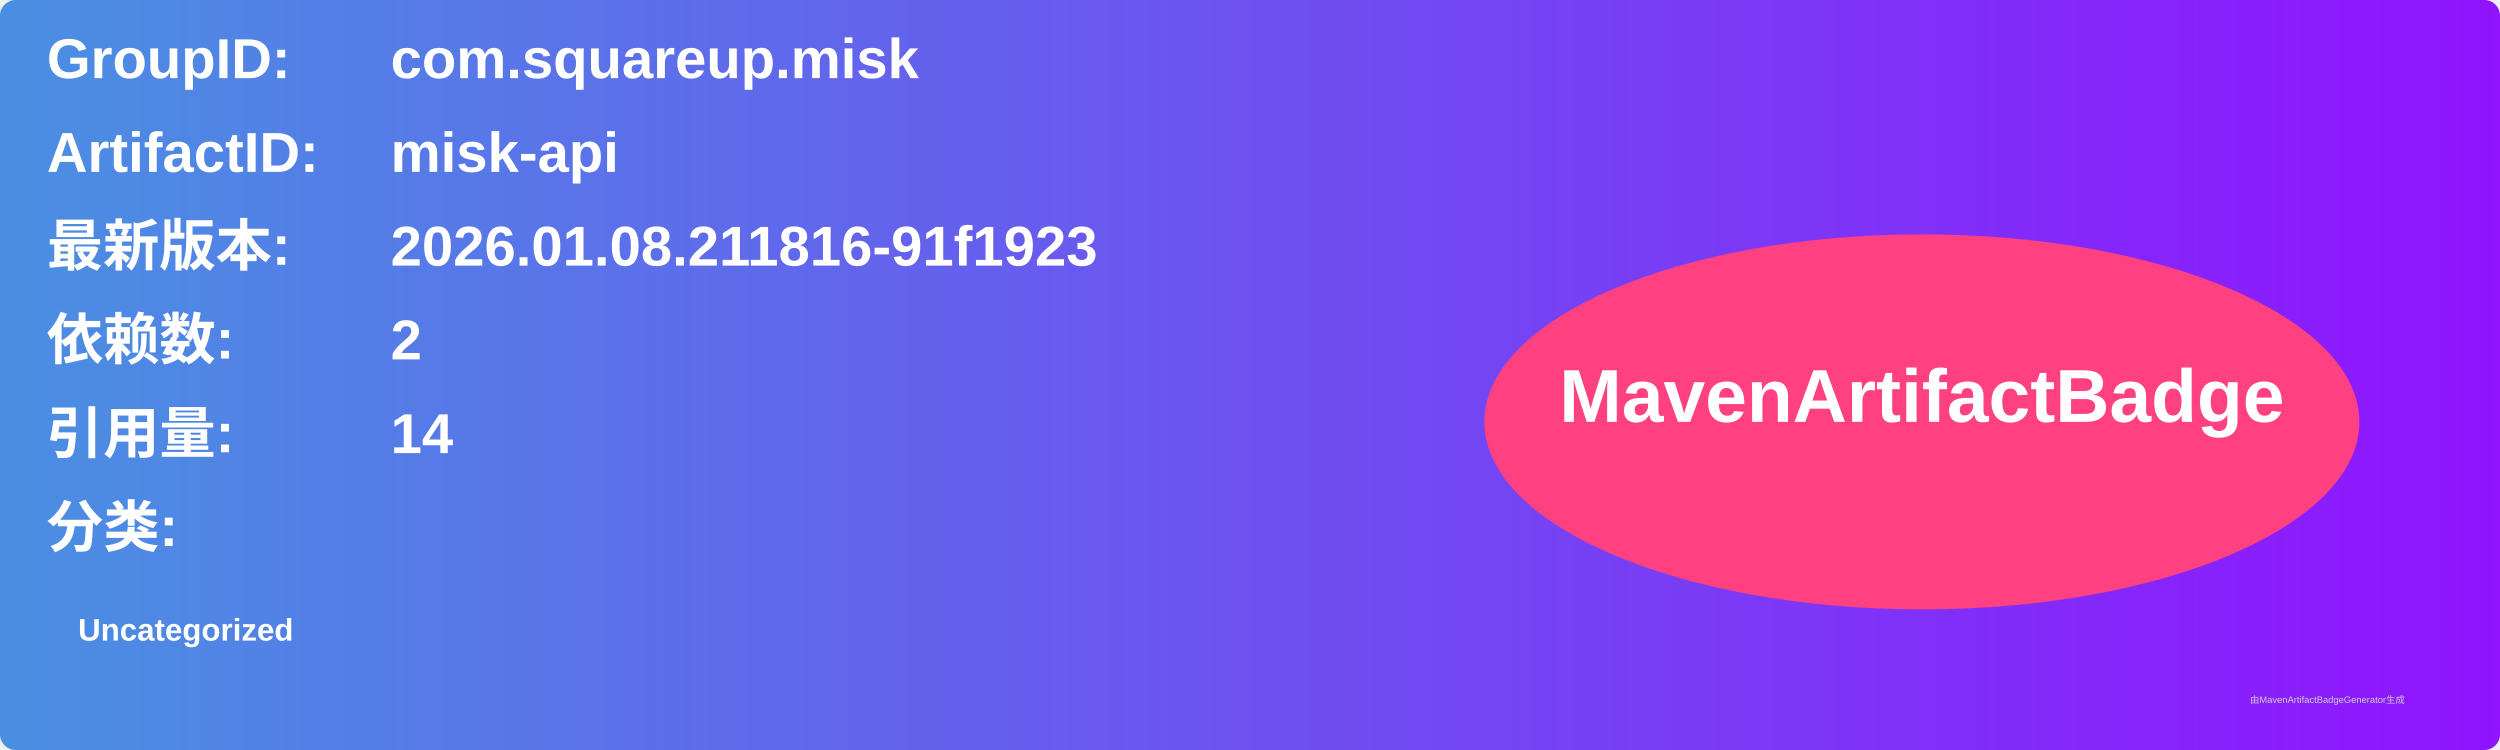
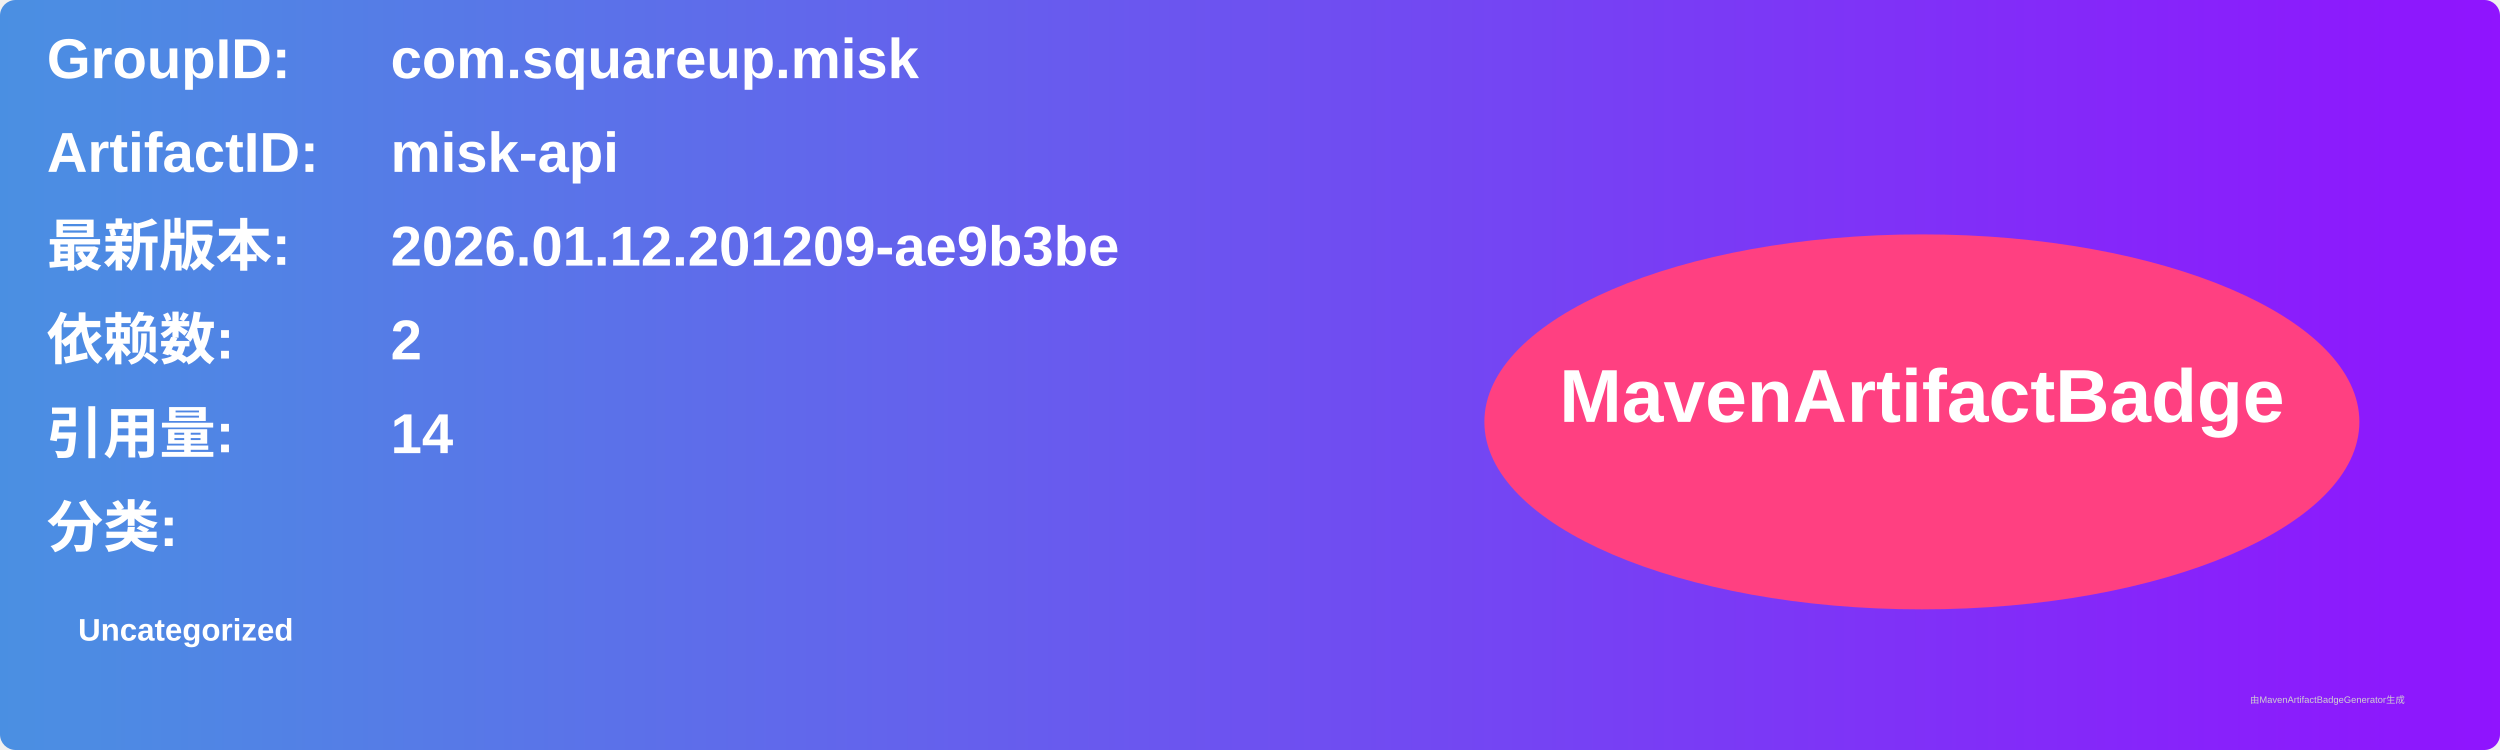
<svg xmlns="http://www.w3.org/2000/svg" width="800" height="240" viewBox="0 0 800 240">
  <linearGradient id="grad" x1="0%" y1="0%" x2="100%" y2="0%">
    <stop offset="0%" stop-color="#4a90e2" />
    <stop offset="100%" stop-color="#9013fe" />
  </linearGradient>
  <rect width="100%" height="100%" rx="5" ry="5" fill="url(#grad)" />
  <g transform="translate(15, 15)">
    <text x="0" y="10" font-family="Arial" font-size="18" fill="white" font-weight="bold" width="260">GroupID:</text>
    <text x="110" y="10" font-family="Arial" font-size="18" fill="white" font-weight="bold" width="460">com.squareup.misk</text>
    <text x="0" y="40" font-family="Arial" font-size="18" fill="white" font-weight="bold" width="260">ArtifactID:</text>
    <text x="110" y="40" font-family="Arial" font-size="18" fill="white" font-weight="bold" width="460">misk-api</text>
    <text x="0" y="70" font-family="Arial" font-size="18" fill="white" font-weight="bold">最新版本:</text>
    <text x="110" y="70" font-family="Arial" font-size="18" fill="white" font-weight="bold">
-       <tspan font-weight="bold">2026.01.08.211816-91f1923</tspan>
+       <tspan font-weight="bold">2026.01.12.201209-ae9b3be</tspan>
    </text>
    <text x="0" y="100" font-family="Arial" font-size="18" fill="white" font-weight="bold">依赖数: </text>
    <text x="110" y="100" font-family="Arial" font-size="18" fill="white">
      <tspan font-weight="bold">2</tspan>
    </text>
    <text x="0" y="130" font-family="Arial" font-size="18" fill="white" font-weight="bold">引用量: </text>
    <text x="110" y="130" font-family="Arial" font-size="18" fill="white">
      <tspan font-weight="bold">14</tspan>
    </text>
    <text x="0" y="160" font-family="Arial" font-size="18" fill="white" font-weight="bold">分类:</text>
    <text x="10" y="190" font-family="Arial" font-size="10" fill="white">
      <tspan font-weight="bold">Uncategorized</tspan>
    </text>
    <ellipse cx="600" cy="120" rx="140" ry="60" fill="#ff4081" />
    <text x="600" y="120" text-anchor="middle" font-family="Arial" font-size="24" fill="white" font-weight="bold">MavenArtifactBadge</text>
  </g>
  <text x="720" y="225" font-family="Arial" font-size="3" fill="#d0d0d0">由MavenArtifactBadgeGenerator生成</text>
</svg>
